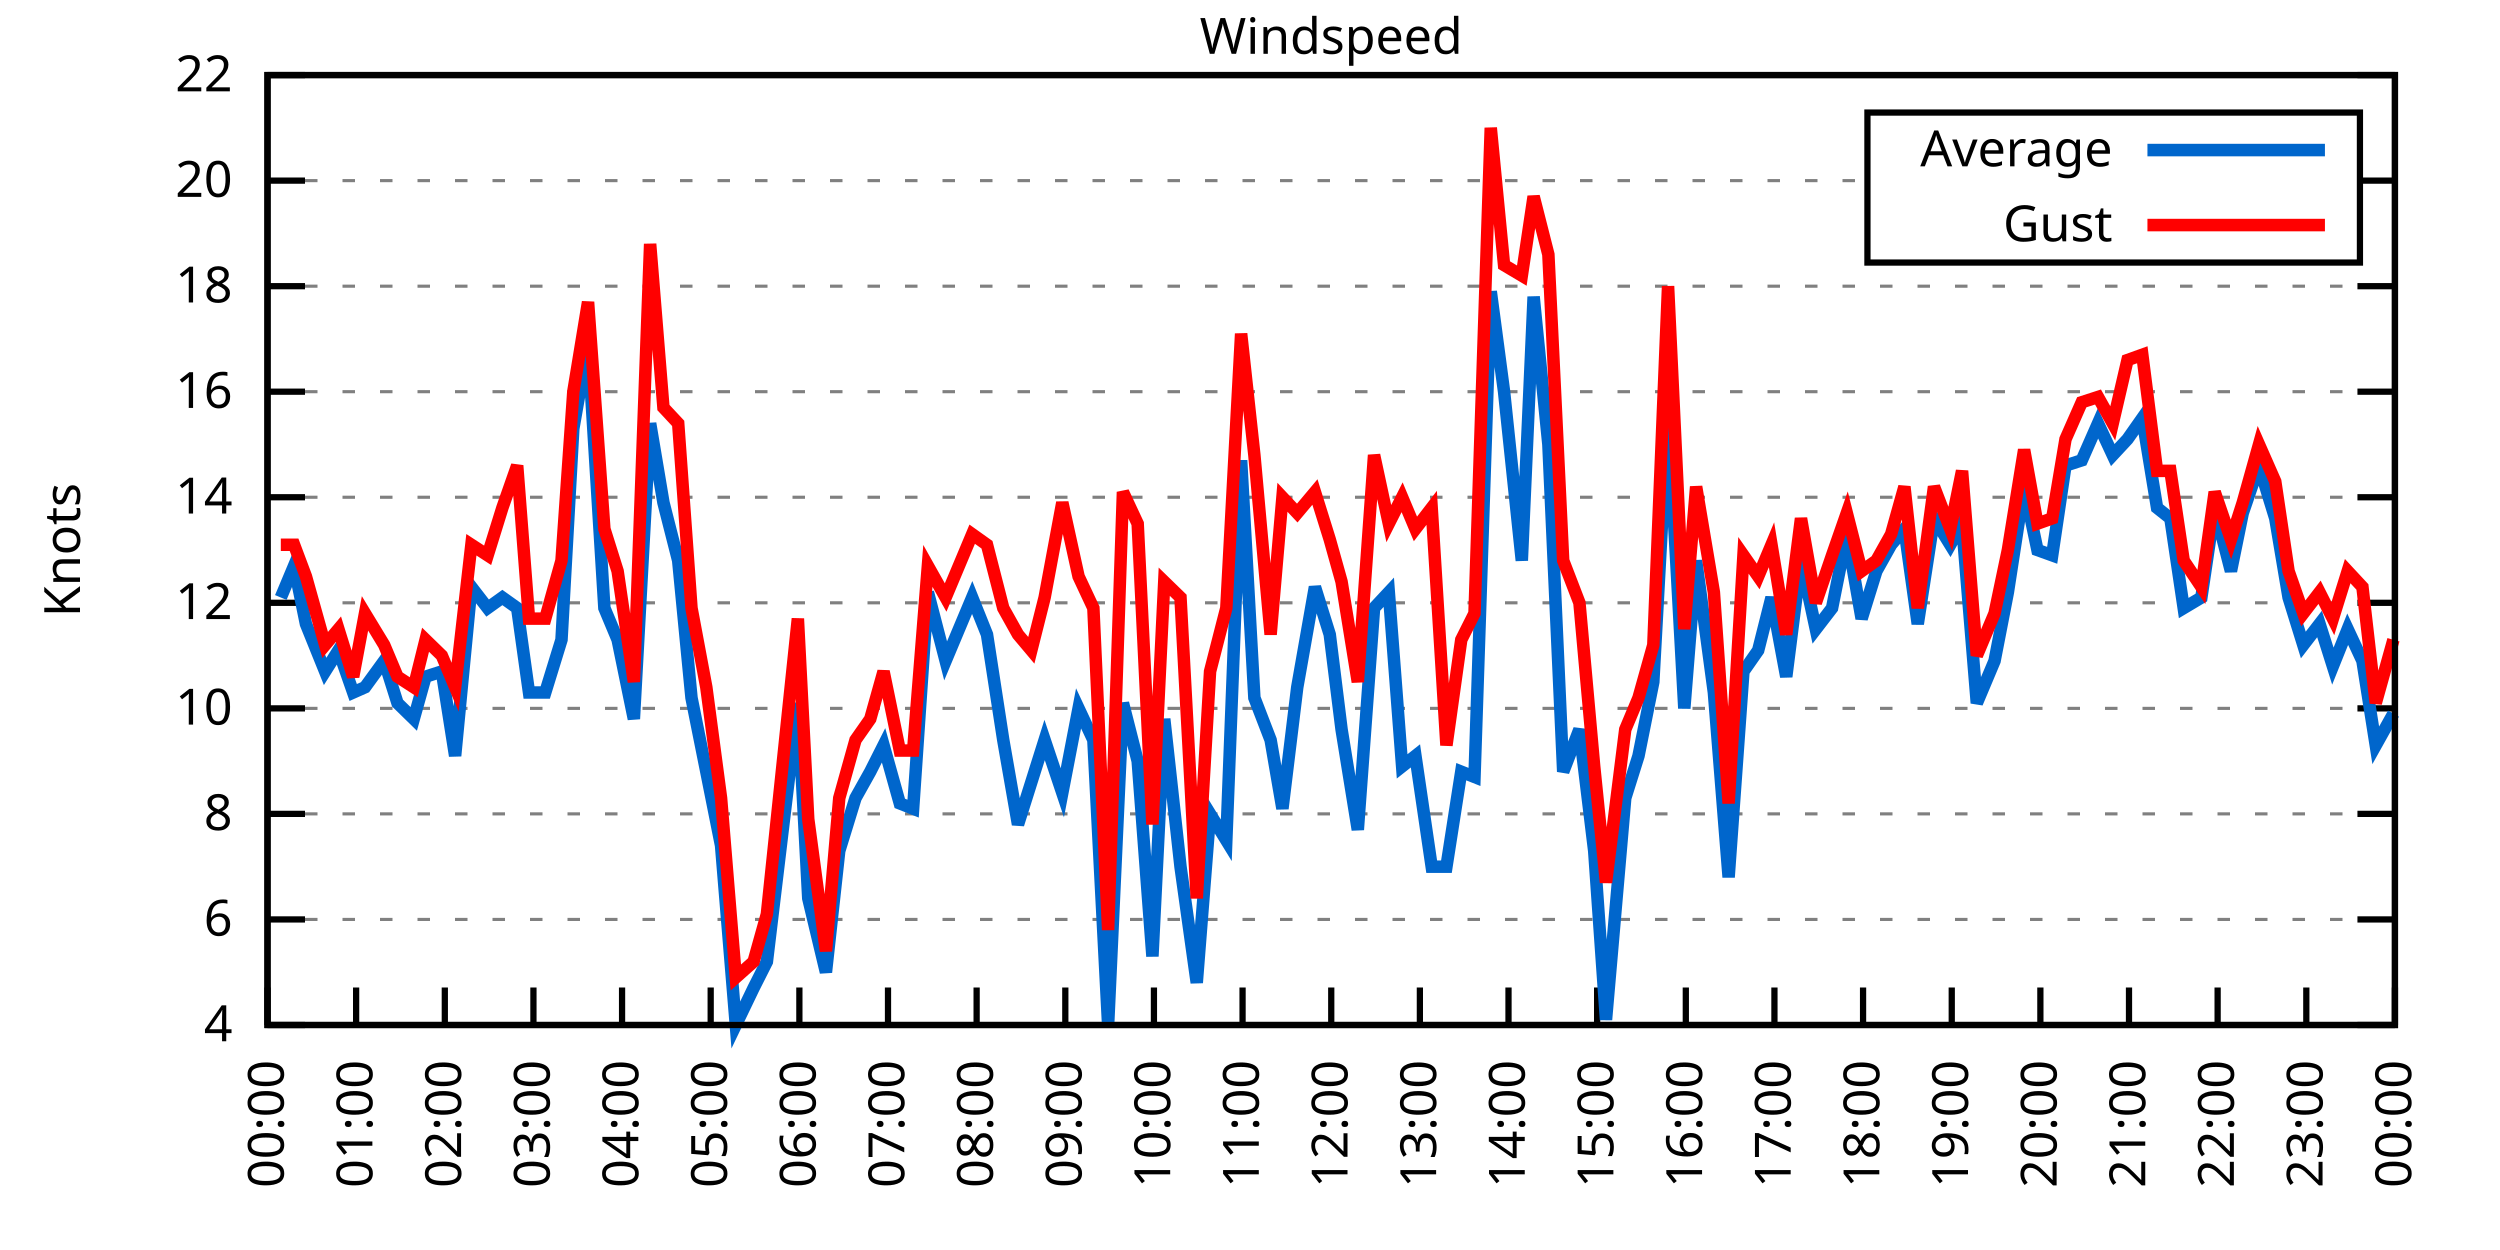
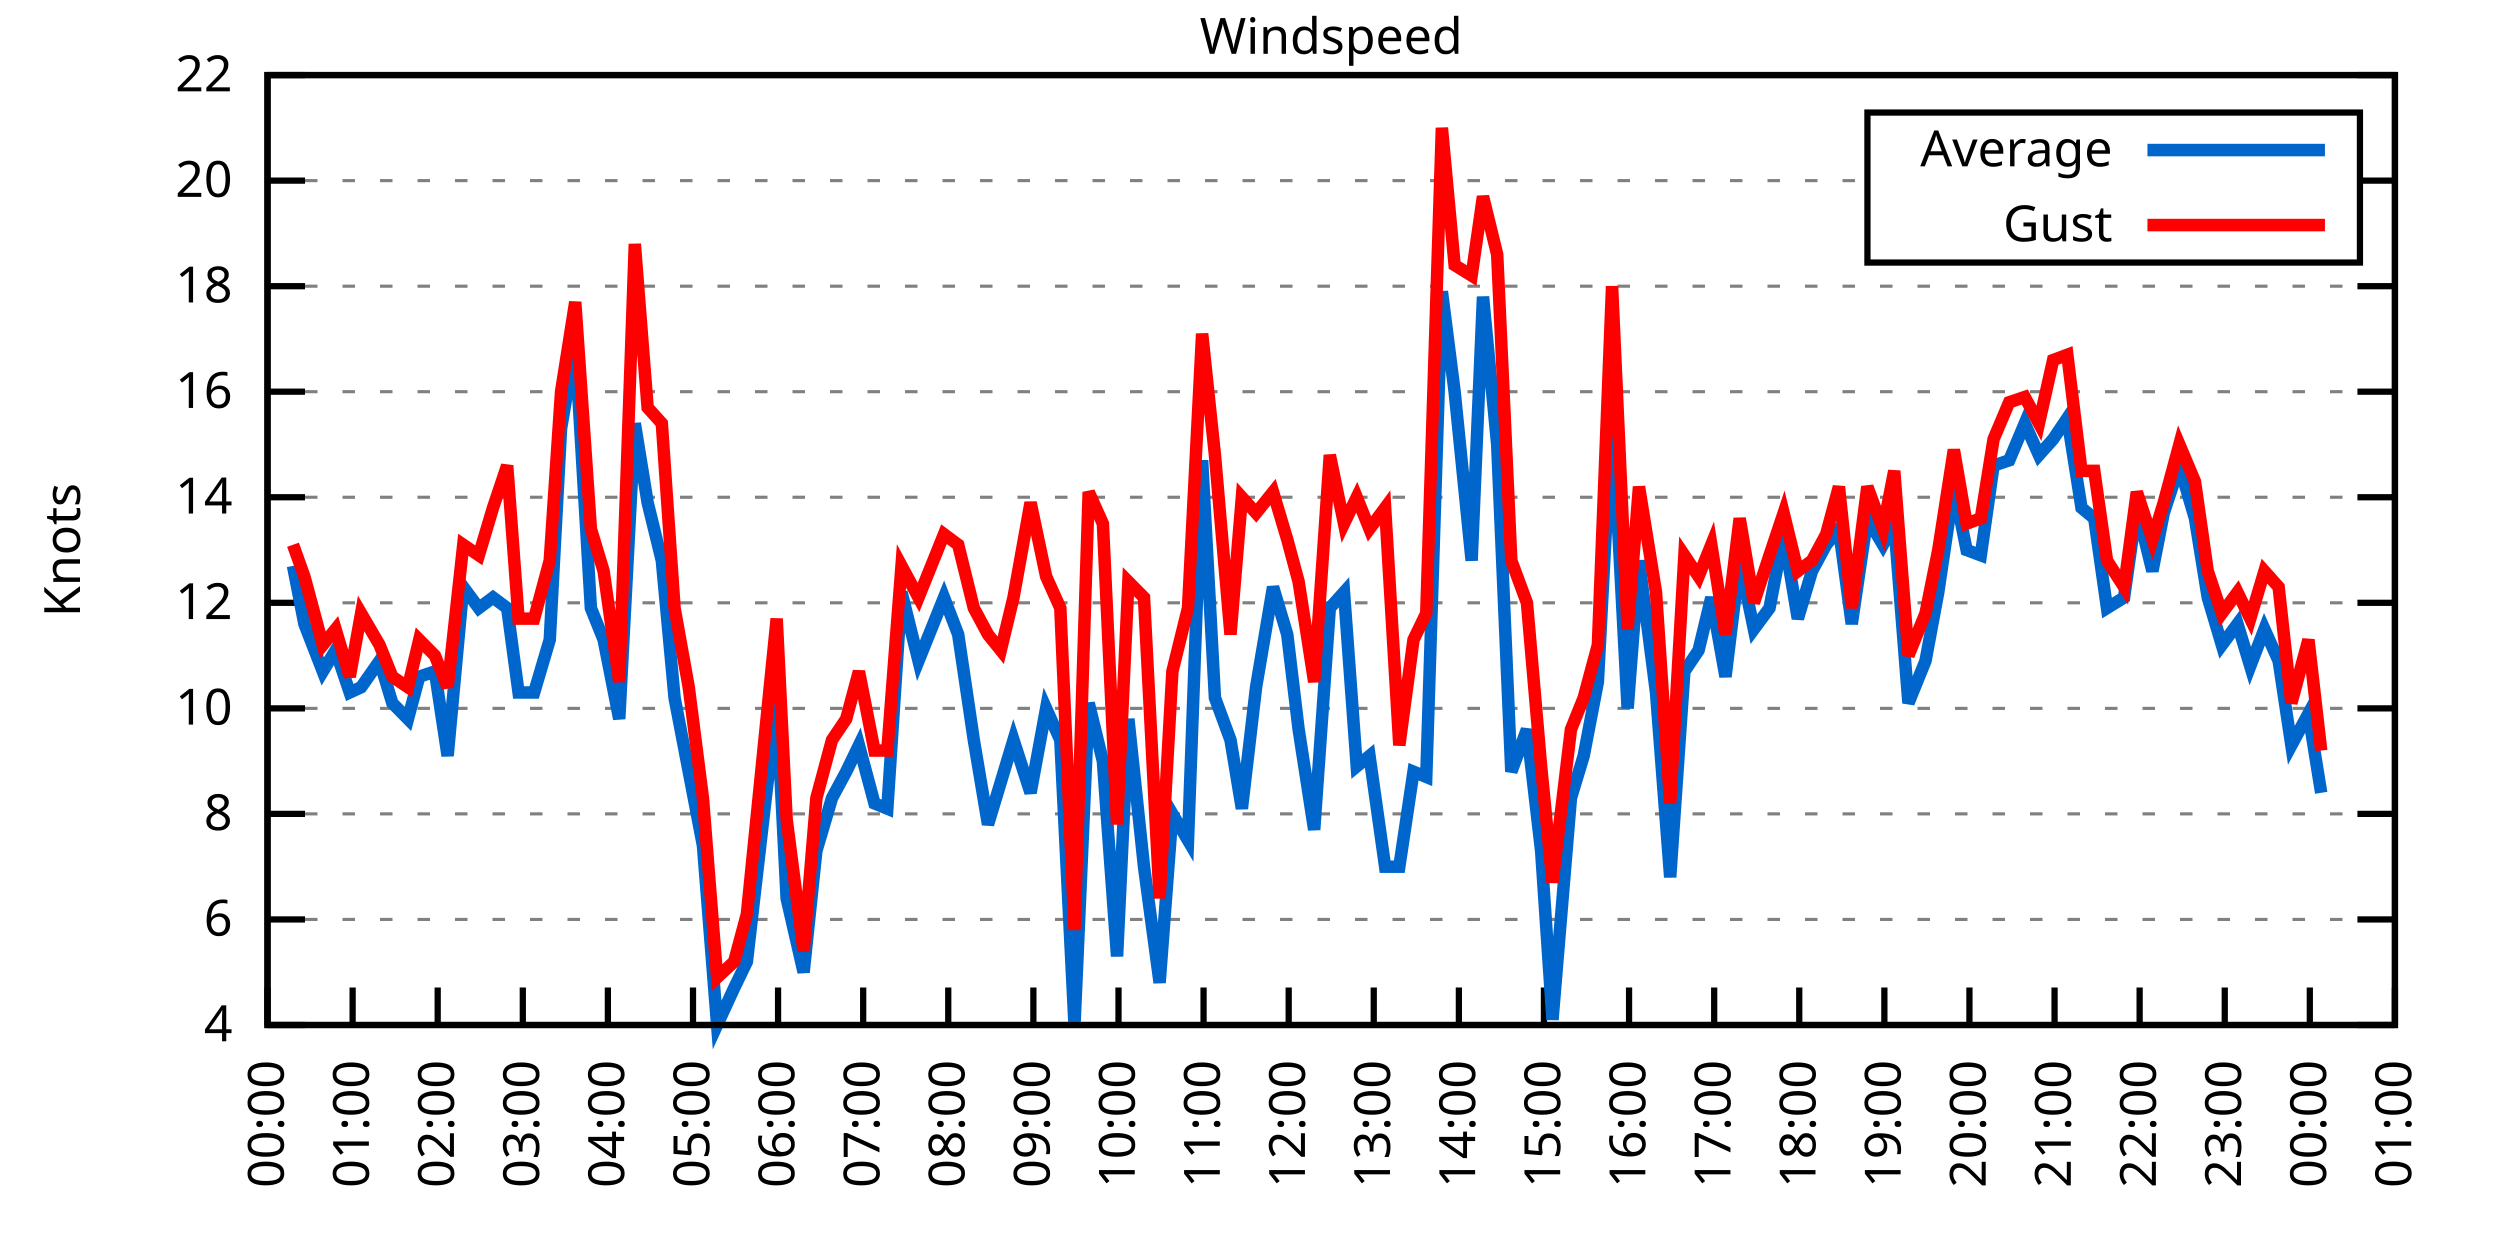
<svg xmlns="http://www.w3.org/2000/svg" xmlns:xlink="http://www.w3.org/1999/xlink" width="400" height="200" viewBox="0 0 400 200">
  <g id="gnuplot_canvas">
    <rect x="0" y="0" width="400" height="200" fill="none" />
    <defs>
      <circle id="gpDot" r="0.5" stroke-width="0.5" stroke="currentColor" />
      <path id="gpPt0" stroke-width="0.333" stroke="currentColor" d="M-1,0 h2 M0,-1 v2" />
      <path id="gpPt1" stroke-width="0.333" stroke="currentColor" d="M-1,-1 L1,1 M1,-1 L-1,1" />
      <path id="gpPt2" stroke-width="0.333" stroke="currentColor" d="M-1,0 L1,0 M0,-1 L0,1 M-1,-1 L1,1 M-1,1 L1,-1" />
      <rect id="gpPt3" stroke-width="0.333" stroke="currentColor" x="-1" y="-1" width="2" height="2" />
      <rect id="gpPt4" stroke-width="0.333" stroke="currentColor" fill="currentColor" x="-1" y="-1" width="2" height="2" />
      <circle id="gpPt5" stroke-width="0.333" stroke="currentColor" cx="0" cy="0" r="1" />
      <use xlink:href="#gpPt5" id="gpPt6" fill="currentColor" stroke="none" />
      <path id="gpPt7" stroke-width="0.333" stroke="currentColor" d="M0,-1.33 L-1.33,0.67 L1.33,0.67 z" />
      <use xlink:href="#gpPt7" id="gpPt8" fill="currentColor" stroke="none" />
      <use xlink:href="#gpPt7" id="gpPt9" stroke="currentColor" transform="rotate(180)" />
      <use xlink:href="#gpPt9" id="gpPt10" fill="currentColor" stroke="none" />
      <use xlink:href="#gpPt3" id="gpPt11" stroke="currentColor" transform="rotate(45)" />
      <use xlink:href="#gpPt11" id="gpPt12" fill="currentColor" stroke="none" />
      <path id="gpPt13" stroke-width="0.333" stroke="currentColor" d="M0,1.330 L1.265,0.411 L0.782,-1.067 L-0.782,-1.076 L-1.265,0.411 z" />
      <use xlink:href="#gpPt13" id="gpPt14" fill="currentColor" stroke="none" />
      <filter id="textbox" filterUnits="objectBoundingBox" x="0" y="0" height="1" width="1">
        <feFlood flood-color="white" flood-opacity="1" result="bgnd" />
        <feComposite in="SourceGraphic" in2="bgnd" operator="atop" />
      </filter>
      <filter id="greybox" filterUnits="objectBoundingBox" x="0" y="0" height="1" width="1">
        <feFlood flood-color="lightgrey" flood-opacity="1" result="grey" />
        <feComposite in="SourceGraphic" in2="grey" operator="atop" />
      </filter>
    </defs>
    <g fill="none" color="white" stroke="currentColor" stroke-width="1.00" stroke-linecap="butt" stroke-linejoin="miter">
</g>
    <g fill="none" color="black" stroke="currentColor" stroke-width="1.00" stroke-linecap="butt" stroke-linejoin="miter">
      <g stroke="none" shape-rendering="crispEdges">
        <polygon fill="rgb(255, 255, 255)" points="42.80,164.00 383.18,164.00 383.18,12.02 42.80,12.02 " />
      </g>
    </g>
    <g fill="none" color="black" stroke="currentColor" stroke-width="1.00" stroke-linecap="butt" stroke-linejoin="miter">
</g>
    <g fill="none" color="black" stroke="black" stroke-width="0.50" stroke-linecap="butt" stroke-linejoin="miter">
</g>
    <g fill="none" color="gray" stroke="currentColor" stroke-width="0.50" stroke-linecap="butt" stroke-linejoin="miter">
      <path stroke="gray" stroke-dasharray="2,4" class="gridline" d="M42.80,164.00 L383.19,164.00  " />
    </g>
    <g fill="none" color="gray" stroke="gray" stroke-width="1.00" stroke-linecap="butt" stroke-linejoin="miter">
</g>
    <g fill="none" color="black" stroke="currentColor" stroke-width="1.00" stroke-linecap="butt" stroke-linejoin="miter">
      <path stroke="black" d="M42.80,164.00 L48.80,164.00 M383.19,164.00 L377.19,164.00  " />
      <g transform="translate(37.20,166.60)" stroke="none" fill="black" font-family="Sans" font-size="8.00" text-anchor="end">
        <text>
          <tspan font-family="Sans"> 4</tspan>
        </text>
      </g>
    </g>
    <g fill="none" color="black" stroke="currentColor" stroke-width="1.00" stroke-linecap="butt" stroke-linejoin="miter">
</g>
    <g fill="none" color="black" stroke="black" stroke-width="0.50" stroke-linecap="butt" stroke-linejoin="miter">
</g>
    <g fill="none" color="gray" stroke="currentColor" stroke-width="0.50" stroke-linecap="butt" stroke-linejoin="miter">
      <path stroke="gray" stroke-dasharray="2,4" class="gridline" d="M42.80,147.11 L383.19,147.11  " />
    </g>
    <g fill="none" color="gray" stroke="gray" stroke-width="1.00" stroke-linecap="butt" stroke-linejoin="miter">
</g>
    <g fill="none" color="black" stroke="currentColor" stroke-width="1.00" stroke-linecap="butt" stroke-linejoin="miter">
      <path stroke="black" d="M42.80,147.11 L48.80,147.11 M383.19,147.11 L377.19,147.11  " />
      <g transform="translate(37.20,149.71)" stroke="none" fill="black" font-family="Sans" font-size="8.00" text-anchor="end">
        <text>
          <tspan font-family="Sans"> 6</tspan>
        </text>
      </g>
    </g>
    <g fill="none" color="black" stroke="currentColor" stroke-width="1.00" stroke-linecap="butt" stroke-linejoin="miter">
</g>
    <g fill="none" color="black" stroke="black" stroke-width="0.50" stroke-linecap="butt" stroke-linejoin="miter">
</g>
    <g fill="none" color="gray" stroke="currentColor" stroke-width="0.50" stroke-linecap="butt" stroke-linejoin="miter">
      <path stroke="gray" stroke-dasharray="2,4" class="gridline" d="M42.80,130.22 L383.19,130.22  " />
    </g>
    <g fill="none" color="gray" stroke="gray" stroke-width="1.00" stroke-linecap="butt" stroke-linejoin="miter">
</g>
    <g fill="none" color="black" stroke="currentColor" stroke-width="1.00" stroke-linecap="butt" stroke-linejoin="miter">
      <path stroke="black" d="M42.80,130.22 L48.80,130.22 M383.19,130.22 L377.19,130.22  " />
      <g transform="translate(37.20,132.82)" stroke="none" fill="black" font-family="Sans" font-size="8.00" text-anchor="end">
        <text>
          <tspan font-family="Sans"> 8</tspan>
        </text>
      </g>
    </g>
    <g fill="none" color="black" stroke="currentColor" stroke-width="1.00" stroke-linecap="butt" stroke-linejoin="miter">
</g>
    <g fill="none" color="black" stroke="black" stroke-width="0.50" stroke-linecap="butt" stroke-linejoin="miter">
</g>
    <g fill="none" color="gray" stroke="currentColor" stroke-width="0.50" stroke-linecap="butt" stroke-linejoin="miter">
      <path stroke="gray" stroke-dasharray="2,4" class="gridline" d="M42.80,113.34 L383.19,113.34  " />
    </g>
    <g fill="none" color="gray" stroke="gray" stroke-width="1.00" stroke-linecap="butt" stroke-linejoin="miter">
</g>
    <g fill="none" color="black" stroke="currentColor" stroke-width="1.00" stroke-linecap="butt" stroke-linejoin="miter">
      <path stroke="black" d="M42.80,113.34 L48.80,113.34 M383.19,113.34 L377.19,113.34  " />
      <g transform="translate(37.20,115.94)" stroke="none" fill="black" font-family="Sans" font-size="8.00" text-anchor="end">
        <text>
          <tspan font-family="Sans"> 10</tspan>
        </text>
      </g>
    </g>
    <g fill="none" color="black" stroke="currentColor" stroke-width="1.00" stroke-linecap="butt" stroke-linejoin="miter">
</g>
    <g fill="none" color="black" stroke="black" stroke-width="0.50" stroke-linecap="butt" stroke-linejoin="miter">
</g>
    <g fill="none" color="gray" stroke="currentColor" stroke-width="0.50" stroke-linecap="butt" stroke-linejoin="miter">
      <path stroke="gray" stroke-dasharray="2,4" class="gridline" d="M42.80,96.45 L383.19,96.45  " />
    </g>
    <g fill="none" color="gray" stroke="gray" stroke-width="1.00" stroke-linecap="butt" stroke-linejoin="miter">
</g>
    <g fill="none" color="black" stroke="currentColor" stroke-width="1.00" stroke-linecap="butt" stroke-linejoin="miter">
      <path stroke="black" d="M42.80,96.45 L48.80,96.45 M383.19,96.45 L377.19,96.45  " />
      <g transform="translate(37.20,99.05)" stroke="none" fill="black" font-family="Sans" font-size="8.00" text-anchor="end">
        <text>
          <tspan font-family="Sans"> 12</tspan>
        </text>
      </g>
    </g>
    <g fill="none" color="black" stroke="currentColor" stroke-width="1.00" stroke-linecap="butt" stroke-linejoin="miter">
</g>
    <g fill="none" color="black" stroke="black" stroke-width="0.50" stroke-linecap="butt" stroke-linejoin="miter">
</g>
    <g fill="none" color="gray" stroke="currentColor" stroke-width="0.50" stroke-linecap="butt" stroke-linejoin="miter">
      <path stroke="gray" stroke-dasharray="2,4" class="gridline" d="M42.80,79.56 L383.19,79.56  " />
    </g>
    <g fill="none" color="gray" stroke="gray" stroke-width="1.00" stroke-linecap="butt" stroke-linejoin="miter">
</g>
    <g fill="none" color="black" stroke="currentColor" stroke-width="1.00" stroke-linecap="butt" stroke-linejoin="miter">
      <path stroke="black" d="M42.80,79.56 L48.80,79.56 M383.19,79.56 L377.19,79.56  " />
      <g transform="translate(37.20,82.16)" stroke="none" fill="black" font-family="Sans" font-size="8.00" text-anchor="end">
        <text>
          <tspan font-family="Sans"> 14</tspan>
        </text>
      </g>
    </g>
    <g fill="none" color="black" stroke="currentColor" stroke-width="1.00" stroke-linecap="butt" stroke-linejoin="miter">
</g>
    <g fill="none" color="black" stroke="black" stroke-width="0.50" stroke-linecap="butt" stroke-linejoin="miter">
</g>
    <g fill="none" color="gray" stroke="currentColor" stroke-width="0.50" stroke-linecap="butt" stroke-linejoin="miter">
      <path stroke="gray" stroke-dasharray="2,4" class="gridline" d="M42.80,62.67 L383.19,62.67  " />
    </g>
    <g fill="none" color="gray" stroke="gray" stroke-width="1.00" stroke-linecap="butt" stroke-linejoin="miter">
</g>
    <g fill="none" color="black" stroke="currentColor" stroke-width="1.00" stroke-linecap="butt" stroke-linejoin="miter">
      <path stroke="black" d="M42.80,62.67 L48.80,62.67 M383.19,62.67 L377.19,62.67  " />
      <g transform="translate(37.20,65.27)" stroke="none" fill="black" font-family="Sans" font-size="8.00" text-anchor="end">
        <text>
          <tspan font-family="Sans"> 16</tspan>
        </text>
      </g>
    </g>
    <g fill="none" color="black" stroke="currentColor" stroke-width="1.00" stroke-linecap="butt" stroke-linejoin="miter">
</g>
    <g fill="none" color="black" stroke="black" stroke-width="0.50" stroke-linecap="butt" stroke-linejoin="miter">
</g>
    <g fill="none" color="gray" stroke="currentColor" stroke-width="0.50" stroke-linecap="butt" stroke-linejoin="miter">
      <path stroke="gray" stroke-dasharray="2,4" class="gridline" d="M42.80,45.79 L383.19,45.79  " />
    </g>
    <g fill="none" color="gray" stroke="gray" stroke-width="1.00" stroke-linecap="butt" stroke-linejoin="miter">
</g>
    <g fill="none" color="black" stroke="currentColor" stroke-width="1.00" stroke-linecap="butt" stroke-linejoin="miter">
      <path stroke="black" d="M42.80,45.79 L48.80,45.79 M383.19,45.79 L377.19,45.79  " />
      <g transform="translate(37.20,48.39)" stroke="none" fill="black" font-family="Sans" font-size="8.00" text-anchor="end">
        <text>
          <tspan font-family="Sans"> 18</tspan>
        </text>
      </g>
    </g>
    <g fill="none" color="black" stroke="currentColor" stroke-width="1.00" stroke-linecap="butt" stroke-linejoin="miter">
</g>
    <g fill="none" color="black" stroke="black" stroke-width="0.50" stroke-linecap="butt" stroke-linejoin="miter">
</g>
    <g fill="none" color="gray" stroke="currentColor" stroke-width="0.50" stroke-linecap="butt" stroke-linejoin="miter">
      <path stroke="gray" stroke-dasharray="2,4" class="gridline" d="M42.80,28.90 L298.79,28.90 M377.59,28.90 L383.19,28.90  " />
    </g>
    <g fill="none" color="gray" stroke="gray" stroke-width="1.00" stroke-linecap="butt" stroke-linejoin="miter">
</g>
    <g fill="none" color="black" stroke="currentColor" stroke-width="1.00" stroke-linecap="butt" stroke-linejoin="miter">
      <path stroke="black" d="M42.80,28.90 L48.80,28.90 M383.19,28.90 L377.19,28.90  " />
      <g transform="translate(37.20,31.50)" stroke="none" fill="black" font-family="Sans" font-size="8.00" text-anchor="end">
        <text>
          <tspan font-family="Sans"> 20</tspan>
        </text>
      </g>
    </g>
    <g fill="none" color="black" stroke="currentColor" stroke-width="1.00" stroke-linecap="butt" stroke-linejoin="miter">
</g>
    <g fill="none" color="black" stroke="black" stroke-width="0.50" stroke-linecap="butt" stroke-linejoin="miter">
</g>
    <g fill="none" color="gray" stroke="currentColor" stroke-width="0.50" stroke-linecap="butt" stroke-linejoin="miter">
      <path stroke="gray" stroke-dasharray="2,4" class="gridline" d="M42.80,12.01 L383.19,12.01  " />
    </g>
    <g fill="none" color="gray" stroke="gray" stroke-width="1.00" stroke-linecap="butt" stroke-linejoin="miter">
</g>
    <g fill="none" color="black" stroke="currentColor" stroke-width="1.00" stroke-linecap="butt" stroke-linejoin="miter">
      <path stroke="black" d="M42.80,12.01 L48.80,12.01 M383.19,12.01 L377.19,12.01  " />
      <g transform="translate(37.20,14.61)" stroke="none" fill="black" font-family="Sans" font-size="8.00" text-anchor="end">
        <text>
          <tspan font-family="Sans"> 22</tspan>
        </text>
      </g>
    </g>
    <g fill="none" color="black" stroke="currentColor" stroke-width="1.00" stroke-linecap="butt" stroke-linejoin="miter">
      <path stroke="black" d="M42.80,164.00 L42.80,158.00  " />
      <g transform="translate(45.40,169.60) rotate(270.00)" stroke="none" fill="black" font-family="Sans" font-size="8.00" text-anchor="end">
        <text>
          <tspan font-family="Sans">00:00</tspan>
        </text>
      </g>
    </g>
    <g fill="none" color="black" stroke="currentColor" stroke-width="1.00" stroke-linecap="butt" stroke-linejoin="miter">
-       <path stroke="black" d="M56.98,164.00 L56.98,158.00  " />
-       <g transform="translate(59.58,169.60) rotate(270.00)" stroke="none" fill="black" font-family="Sans" font-size="8.00" text-anchor="end">
+       <path stroke="black" d="M56.42,164.00 L56.42,158.00  " />
+       <g transform="translate(59.02,169.60) rotate(270.00)" stroke="none" fill="black" font-family="Sans" font-size="8.00" text-anchor="end">
        <text>
          <tspan font-family="Sans">01:00</tspan>
        </text>
      </g>
    </g>
    <g fill="none" color="black" stroke="currentColor" stroke-width="1.00" stroke-linecap="butt" stroke-linejoin="miter">
-       <path stroke="black" d="M71.17,164.00 L71.17,158.00  " />
-       <g transform="translate(73.77,169.60) rotate(270.00)" stroke="none" fill="black" font-family="Sans" font-size="8.00" text-anchor="end">
+       <path stroke="black" d="M70.03,164.00 L70.03,158.00  " />
+       <g transform="translate(72.63,169.60) rotate(270.00)" stroke="none" fill="black" font-family="Sans" font-size="8.00" text-anchor="end">
        <text>
          <tspan font-family="Sans">02:00</tspan>
        </text>
      </g>
    </g>
    <g fill="none" color="black" stroke="currentColor" stroke-width="1.00" stroke-linecap="butt" stroke-linejoin="miter">
-       <path stroke="black" d="M85.35,164.00 L85.35,158.00  " />
-       <g transform="translate(87.95,169.60) rotate(270.00)" stroke="none" fill="black" font-family="Sans" font-size="8.00" text-anchor="end">
+       <path stroke="black" d="M83.65,164.00 L83.65,158.00  " />
+       <g transform="translate(86.25,169.60) rotate(270.00)" stroke="none" fill="black" font-family="Sans" font-size="8.00" text-anchor="end">
        <text>
          <tspan font-family="Sans">03:00</tspan>
        </text>
      </g>
    </g>
    <g fill="none" color="black" stroke="currentColor" stroke-width="1.00" stroke-linecap="butt" stroke-linejoin="miter">
-       <path stroke="black" d="M99.53,164.00 L99.53,158.00  " />
-       <g transform="translate(102.13,169.60) rotate(270.00)" stroke="none" fill="black" font-family="Sans" font-size="8.00" text-anchor="end">
+       <path stroke="black" d="M97.26,164.00 L97.26,158.00  " />
+       <g transform="translate(99.86,169.60) rotate(270.00)" stroke="none" fill="black" font-family="Sans" font-size="8.00" text-anchor="end">
        <text>
          <tspan font-family="Sans">04:00</tspan>
        </text>
      </g>
    </g>
    <g fill="none" color="black" stroke="currentColor" stroke-width="1.00" stroke-linecap="butt" stroke-linejoin="miter">
-       <path stroke="black" d="M113.71,164.00 L113.71,158.00  " />
-       <g transform="translate(116.31,169.60) rotate(270.00)" stroke="none" fill="black" font-family="Sans" font-size="8.00" text-anchor="end">
+       <path stroke="black" d="M110.88,164.00 L110.88,158.00  " />
+       <g transform="translate(113.48,169.60) rotate(270.00)" stroke="none" fill="black" font-family="Sans" font-size="8.00" text-anchor="end">
        <text>
          <tspan font-family="Sans">05:00</tspan>
        </text>
      </g>
    </g>
    <g fill="none" color="black" stroke="currentColor" stroke-width="1.00" stroke-linecap="butt" stroke-linejoin="miter">
-       <path stroke="black" d="M127.90,164.00 L127.90,158.00  " />
-       <g transform="translate(130.50,169.60) rotate(270.00)" stroke="none" fill="black" font-family="Sans" font-size="8.00" text-anchor="end">
+       <path stroke="black" d="M124.49,164.00 L124.49,158.00  " />
+       <g transform="translate(127.09,169.60) rotate(270.00)" stroke="none" fill="black" font-family="Sans" font-size="8.00" text-anchor="end">
        <text>
          <tspan font-family="Sans">06:00</tspan>
        </text>
      </g>
    </g>
    <g fill="none" color="black" stroke="currentColor" stroke-width="1.00" stroke-linecap="butt" stroke-linejoin="miter">
-       <path stroke="black" d="M142.08,164.00 L142.08,158.00  " />
-       <g transform="translate(144.68,169.60) rotate(270.00)" stroke="none" fill="black" font-family="Sans" font-size="8.00" text-anchor="end">
+       <path stroke="black" d="M138.11,164.00 L138.11,158.00  " />
+       <g transform="translate(140.71,169.60) rotate(270.00)" stroke="none" fill="black" font-family="Sans" font-size="8.00" text-anchor="end">
        <text>
          <tspan font-family="Sans">07:00</tspan>
        </text>
      </g>
    </g>
    <g fill="none" color="black" stroke="currentColor" stroke-width="1.00" stroke-linecap="butt" stroke-linejoin="miter">
-       <path stroke="black" d="M156.26,164.00 L156.26,158.00  " />
-       <g transform="translate(158.86,169.60) rotate(270.00)" stroke="none" fill="black" font-family="Sans" font-size="8.00" text-anchor="end">
+       <path stroke="black" d="M151.72,164.00 L151.72,158.00  " />
+       <g transform="translate(154.32,169.60) rotate(270.00)" stroke="none" fill="black" font-family="Sans" font-size="8.00" text-anchor="end">
        <text>
          <tspan font-family="Sans">08:00</tspan>
        </text>
      </g>
    </g>
    <g fill="none" color="black" stroke="currentColor" stroke-width="1.00" stroke-linecap="butt" stroke-linejoin="miter">
-       <path stroke="black" d="M170.45,164.00 L170.45,158.00  " />
-       <g transform="translate(173.05,169.60) rotate(270.00)" stroke="none" fill="black" font-family="Sans" font-size="8.00" text-anchor="end">
+       <path stroke="black" d="M165.34,164.00 L165.34,158.00  " />
+       <g transform="translate(167.94,169.60) rotate(270.00)" stroke="none" fill="black" font-family="Sans" font-size="8.00" text-anchor="end">
        <text>
          <tspan font-family="Sans">09:00</tspan>
        </text>
      </g>
    </g>
    <g fill="none" color="black" stroke="currentColor" stroke-width="1.00" stroke-linecap="butt" stroke-linejoin="miter">
-       <path stroke="black" d="M184.63,164.00 L184.63,158.00  " />
-       <g transform="translate(187.23,169.60) rotate(270.00)" stroke="none" fill="black" font-family="Sans" font-size="8.00" text-anchor="end">
+       <path stroke="black" d="M178.96,164.00 L178.96,158.00  " />
+       <g transform="translate(181.56,169.60) rotate(270.00)" stroke="none" fill="black" font-family="Sans" font-size="8.00" text-anchor="end">
        <text>
          <tspan font-family="Sans">10:00</tspan>
        </text>
      </g>
    </g>
    <g fill="none" color="black" stroke="currentColor" stroke-width="1.00" stroke-linecap="butt" stroke-linejoin="miter">
-       <path stroke="black" d="M198.81,164.00 L198.81,158.00  " />
-       <g transform="translate(201.41,169.60) rotate(270.00)" stroke="none" fill="black" font-family="Sans" font-size="8.00" text-anchor="end">
+       <path stroke="black" d="M192.57,164.00 L192.57,158.00  " />
+       <g transform="translate(195.17,169.60) rotate(270.00)" stroke="none" fill="black" font-family="Sans" font-size="8.00" text-anchor="end">
        <text>
          <tspan font-family="Sans">11:00</tspan>
        </text>
      </g>
    </g>
    <g fill="none" color="black" stroke="currentColor" stroke-width="1.00" stroke-linecap="butt" stroke-linejoin="miter">
-       <path stroke="black" d="M213.00,164.00 L213.00,158.00  " />
-       <g transform="translate(215.60,169.60) rotate(270.00)" stroke="none" fill="black" font-family="Sans" font-size="8.00" text-anchor="end">
+       <path stroke="black" d="M206.19,164.00 L206.19,158.00  " />
+       <g transform="translate(208.79,169.60) rotate(270.00)" stroke="none" fill="black" font-family="Sans" font-size="8.00" text-anchor="end">
        <text>
          <tspan font-family="Sans">12:00</tspan>
        </text>
      </g>
    </g>
    <g fill="none" color="black" stroke="currentColor" stroke-width="1.00" stroke-linecap="butt" stroke-linejoin="miter">
-       <path stroke="black" d="M227.18,164.00 L227.18,158.00  " />
-       <g transform="translate(229.78,169.60) rotate(270.00)" stroke="none" fill="black" font-family="Sans" font-size="8.00" text-anchor="end">
+       <path stroke="black" d="M219.80,164.00 L219.80,158.00  " />
+       <g transform="translate(222.40,169.60) rotate(270.00)" stroke="none" fill="black" font-family="Sans" font-size="8.00" text-anchor="end">
        <text>
          <tspan font-family="Sans">13:00</tspan>
        </text>
      </g>
    </g>
    <g fill="none" color="black" stroke="currentColor" stroke-width="1.00" stroke-linecap="butt" stroke-linejoin="miter">
-       <path stroke="black" d="M241.36,164.00 L241.36,158.00  " />
-       <g transform="translate(243.96,169.60) rotate(270.00)" stroke="none" fill="black" font-family="Sans" font-size="8.00" text-anchor="end">
+       <path stroke="black" d="M233.42,164.00 L233.42,158.00  " />
+       <g transform="translate(236.02,169.60) rotate(270.00)" stroke="none" fill="black" font-family="Sans" font-size="8.00" text-anchor="end">
        <text>
          <tspan font-family="Sans">14:00</tspan>
        </text>
      </g>
    </g>
    <g fill="none" color="black" stroke="currentColor" stroke-width="1.00" stroke-linecap="butt" stroke-linejoin="miter">
-       <path stroke="black" d="M255.54,164.00 L255.54,158.00  " />
-       <g transform="translate(258.14,169.60) rotate(270.00)" stroke="none" fill="black" font-family="Sans" font-size="8.00" text-anchor="end">
+       <path stroke="black" d="M247.03,164.00 L247.03,158.00  " />
+       <g transform="translate(249.63,169.60) rotate(270.00)" stroke="none" fill="black" font-family="Sans" font-size="8.00" text-anchor="end">
        <text>
          <tspan font-family="Sans">15:00</tspan>
        </text>
      </g>
    </g>
    <g fill="none" color="black" stroke="currentColor" stroke-width="1.00" stroke-linecap="butt" stroke-linejoin="miter">
-       <path stroke="black" d="M269.73,164.00 L269.73,158.00  " />
-       <g transform="translate(272.33,169.60) rotate(270.00)" stroke="none" fill="black" font-family="Sans" font-size="8.00" text-anchor="end">
+       <path stroke="black" d="M260.65,164.00 L260.65,158.00  " />
+       <g transform="translate(263.25,169.60) rotate(270.00)" stroke="none" fill="black" font-family="Sans" font-size="8.00" text-anchor="end">
        <text>
          <tspan font-family="Sans">16:00</tspan>
        </text>
      </g>
    </g>
    <g fill="none" color="black" stroke="currentColor" stroke-width="1.00" stroke-linecap="butt" stroke-linejoin="miter">
-       <path stroke="black" d="M283.91,164.00 L283.91,158.00  " />
-       <g transform="translate(286.51,169.60) rotate(270.00)" stroke="none" fill="black" font-family="Sans" font-size="8.00" text-anchor="end">
+       <path stroke="black" d="M274.27,164.00 L274.27,158.00  " />
+       <g transform="translate(276.87,169.60) rotate(270.00)" stroke="none" fill="black" font-family="Sans" font-size="8.00" text-anchor="end">
        <text>
          <tspan font-family="Sans">17:00</tspan>
        </text>
      </g>
    </g>
    <g fill="none" color="black" stroke="currentColor" stroke-width="1.00" stroke-linecap="butt" stroke-linejoin="miter">
-       <path stroke="black" d="M298.09,164.00 L298.09,158.00  " />
-       <g transform="translate(300.69,169.60) rotate(270.00)" stroke="none" fill="black" font-family="Sans" font-size="8.00" text-anchor="end">
+       <path stroke="black" d="M287.88,164.00 L287.88,158.00  " />
+       <g transform="translate(290.48,169.60) rotate(270.00)" stroke="none" fill="black" font-family="Sans" font-size="8.00" text-anchor="end">
        <text>
          <tspan font-family="Sans">18:00</tspan>
        </text>
      </g>
    </g>
    <g fill="none" color="black" stroke="currentColor" stroke-width="1.00" stroke-linecap="butt" stroke-linejoin="miter">
-       <path stroke="black" d="M312.28,164.00 L312.28,158.00  " />
-       <g transform="translate(314.88,169.60) rotate(270.00)" stroke="none" fill="black" font-family="Sans" font-size="8.00" text-anchor="end">
+       <path stroke="black" d="M301.50,164.00 L301.50,158.00  " />
+       <g transform="translate(304.10,169.60) rotate(270.00)" stroke="none" fill="black" font-family="Sans" font-size="8.00" text-anchor="end">
        <text>
          <tspan font-family="Sans">19:00</tspan>
        </text>
      </g>
    </g>
    <g fill="none" color="black" stroke="currentColor" stroke-width="1.00" stroke-linecap="butt" stroke-linejoin="miter">
-       <path stroke="black" d="M326.46,164.00 L326.46,158.00  " />
-       <g transform="translate(329.06,169.60) rotate(270.00)" stroke="none" fill="black" font-family="Sans" font-size="8.00" text-anchor="end">
+       <path stroke="black" d="M315.11,164.00 L315.11,158.00  " />
+       <g transform="translate(317.71,169.60) rotate(270.00)" stroke="none" fill="black" font-family="Sans" font-size="8.00" text-anchor="end">
        <text>
          <tspan font-family="Sans">20:00</tspan>
        </text>
      </g>
    </g>
    <g fill="none" color="black" stroke="currentColor" stroke-width="1.00" stroke-linecap="butt" stroke-linejoin="miter">
-       <path stroke="black" d="M340.64,164.00 L340.64,158.00  " />
-       <g transform="translate(343.24,169.60) rotate(270.00)" stroke="none" fill="black" font-family="Sans" font-size="8.00" text-anchor="end">
+       <path stroke="black" d="M328.73,164.00 L328.73,158.00  " />
+       <g transform="translate(331.33,169.60) rotate(270.00)" stroke="none" fill="black" font-family="Sans" font-size="8.00" text-anchor="end">
        <text>
          <tspan font-family="Sans">21:00</tspan>
        </text>
      </g>
    </g>
    <g fill="none" color="black" stroke="currentColor" stroke-width="1.00" stroke-linecap="butt" stroke-linejoin="miter">
-       <path stroke="black" d="M354.82,164.00 L354.82,158.00  " />
-       <g transform="translate(357.42,169.60) rotate(270.00)" stroke="none" fill="black" font-family="Sans" font-size="8.00" text-anchor="end">
+       <path stroke="black" d="M342.34,164.00 L342.34,158.00  " />
+       <g transform="translate(344.94,169.60) rotate(270.00)" stroke="none" fill="black" font-family="Sans" font-size="8.00" text-anchor="end">
        <text>
          <tspan font-family="Sans">22:00</tspan>
        </text>
      </g>
    </g>
    <g fill="none" color="black" stroke="currentColor" stroke-width="1.00" stroke-linecap="butt" stroke-linejoin="miter">
-       <path stroke="black" d="M369.01,164.00 L369.01,158.00  " />
-       <g transform="translate(371.61,169.60) rotate(270.00)" stroke="none" fill="black" font-family="Sans" font-size="8.00" text-anchor="end">
+       <path stroke="black" d="M355.96,164.00 L355.96,158.00  " />
+       <g transform="translate(358.56,169.60) rotate(270.00)" stroke="none" fill="black" font-family="Sans" font-size="8.00" text-anchor="end">
        <text>
          <tspan font-family="Sans">23:00</tspan>
+         </text>
+       </g>
+     </g>
+     <g fill="none" color="black" stroke="currentColor" stroke-width="1.00" stroke-linecap="butt" stroke-linejoin="miter">
+       <path stroke="black" d="M369.57,164.00 L369.57,158.00  " />
+       <g transform="translate(372.17,169.60) rotate(270.00)" stroke="none" fill="black" font-family="Sans" font-size="8.00" text-anchor="end">
+         <text>
+           <tspan font-family="Sans">00:00</tspan>
        </text>
      </g>
    </g>
    <g fill="none" color="black" stroke="currentColor" stroke-width="1.00" stroke-linecap="butt" stroke-linejoin="miter">
      <path stroke="black" d="M383.19,164.00 L383.19,158.00  " />
      <g transform="translate(385.79,169.60) rotate(270.00)" stroke="none" fill="black" font-family="Sans" font-size="8.00" text-anchor="end">
        <text>
-           <tspan font-family="Sans">00:00</tspan>
+           <tspan font-family="Sans">01:00</tspan>
        </text>
      </g>
    </g>
    <g fill="none" color="black" stroke="currentColor" stroke-width="1.00" stroke-linecap="butt" stroke-linejoin="miter">
</g>
    <g fill="none" color="black" stroke="currentColor" stroke-width="1.00" stroke-linecap="butt" stroke-linejoin="miter">
      <path stroke="black" d="M42.80,12.01 L42.80,164.00 L383.19,164.00 L383.19,12.01 L42.80,12.01 Z  " />
    </g>
    <g fill="none" color="black" stroke="currentColor" stroke-width="1.00" stroke-linecap="butt" stroke-linejoin="miter">
</g>
    <g fill="none" color="black" stroke="currentColor" stroke-width="1.00" stroke-linecap="butt" stroke-linejoin="miter">
      <path stroke="black" d="M298.79,42.01 L298.79,18.01 L377.59,18.01 L377.59,42.01 L298.79,42.01 Z  " />
    </g>
    <g id="Windspeed_plot_1">
      <g fill="none" color="white" stroke="black" stroke-width="2.00" stroke-linecap="butt" stroke-linejoin="miter">
</g>
      <g fill="none" color="black" stroke="currentColor" stroke-width="2.00" stroke-linecap="butt" stroke-linejoin="miter">
        <g transform="translate(337.99,26.61)" stroke="none" fill="black" font-family="Sans" font-size="8.00" text-anchor="end">
          <text>
            <tspan font-family="Sans">Average</tspan>
          </text>
        </g>
      </g>
      <g fill="none" color="black" stroke="currentColor" stroke-width="2.00" stroke-linecap="butt" stroke-linejoin="miter">
-         <path stroke="rgb(  0, 102, 204)" d="M343.59,24.01 L371.99,24.01 M44.93,95.60 L47.05,90.54 L48.95,99.83 L52.02,107.43 L54.15,104.05 L56.51,110.80   L58.40,109.96 L61.47,105.74 L63.60,112.49 L66.20,115.03 L68.09,108.27 L70.69,107.43 L72.82,120.94 L75.42,93.92   L78.02,97.29 L80.38,95.60 L82.75,97.29 L84.64,110.80 L87.24,110.80 L89.84,102.36 L91.73,68.58 L94.09,55.07   L96.70,97.29 L98.82,102.36 L101.42,115.03 L104.02,67.74 L106.15,80.41 L108.51,89.69 L110.64,111.65 L113.01,123.47   L115.37,135.29 L117.73,164.00 L120.57,158.09 L122.70,153.87 L127.66,112.49 L129.32,143.73 L132.15,155.56 L134.28,136.14   L136.88,127.69 L139.24,123.47 L141.37,119.25 L143.97,128.54 L146.10,129.38 L148.46,94.76 L151.30,105.74 L155.55,95.60   L157.92,101.52 L160.52,118.40 L162.88,131.91 L165.01,125.16 L167.14,118.40 L169.97,126.85 L172.57,113.34 L174.94,118.40   L177.30,164.00 L179.67,112.49 L182.03,121.78 L184.39,153.02 L186.28,115.03 L188.88,138.67 L191.48,157.24 L193.61,130.22   L196.21,134.45 L198.58,73.65 L200.70,111.65 L203.30,118.40 L205.19,129.38 L207.56,109.96 L210.39,93.92 L212.76,101.52   L214.65,116.71 L217.25,132.76 L219.85,97.29 L222.21,94.76 L224.34,122.62 L226.47,120.94 L229.07,138.67 L231.43,138.67   L233.80,123.47 L235.92,124.31 L238.52,46.63 L240.65,62.67 L243.49,89.69 L245.38,47.47 L247.74,71.12 L250.11,123.47   L252.71,116.71 L255.07,136.14 L256.96,163.16 L260.04,127.69 L262.16,120.94 L264.53,109.11 L266.89,66.05 L269.49,113.34   L271.38,89.69 L274.22,110.80 L276.58,140.36 L278.95,107.43 L281.31,104.05 L283.44,95.60 L285.80,108.27 L288.16,89.69   L290.53,100.67 L293.13,97.29 L295.49,85.47 L297.86,98.98 L300.22,91.38 L302.58,87.16 L304.71,84.63 L306.84,99.83   L309.44,82.94 L312.04,87.16 L313.93,83.78 L316.29,112.49 L319.13,105.74 L321.26,94.76 L323.86,77.87 L325.99,88.00   L328.35,88.85 L330.48,74.49 L333.08,73.65 L335.68,67.74 L338.04,72.81 L340.40,70.27 L342.77,66.90 L345.13,81.25   L347.26,82.94 L349.39,97.29 L352.22,95.60 L354.35,81.25 L356.95,91.38 L358.84,82.09 L361.44,74.49 L364.04,82.94   L366.17,95.60 L368.53,103.20 L371.13,99.83 L373.26,106.58 L375.63,100.67 L377.99,105.74 L380.12,119.25 L382.95,114.18    " />
+         <path stroke="rgb(  0, 102, 204)" d="M343.59,24.01 L371.99,24.01 M46.88,90.54 L48.70,99.83 L51.65,107.43 L53.69,104.05 L55.96,110.80 L57.78,109.96   L60.73,105.74 L62.77,112.49 L65.27,115.03 L67.08,108.27 L69.58,107.43 L71.62,120.94 L74.12,93.92 L76.61,97.29   L78.88,95.60 L81.15,97.29 L82.97,110.80 L85.46,110.80 L87.96,102.36 L89.77,68.58 L92.04,55.07 L94.54,97.29   L96.58,102.36 L99.08,115.03 L101.57,67.74 L103.62,80.41 L105.89,89.69 L107.93,111.65 L110.20,123.47 L112.47,135.29   L114.74,164.00 L117.46,158.09 L119.50,153.87 L124.27,112.49 L125.86,143.73 L128.58,155.56 L130.62,136.14 L133.12,127.69   L135.39,123.47 L137.43,119.25 L139.92,128.54 L141.97,129.38 L144.24,94.76 L146.96,105.74 L151.04,95.60 L153.31,101.52   L155.81,118.40 L158.08,131.91 L160.12,125.16 L162.16,118.40 L164.89,126.85 L167.38,113.34 L169.65,118.40 L171.92,164.00   L174.19,112.49 L176.46,121.78 L178.73,153.02 L180.54,115.03 L183.04,138.67 L185.54,157.24 L187.58,130.22 L190.08,134.45   L192.34,73.65 L194.39,111.65 L196.88,118.40 L198.70,129.38 L200.97,109.96 L203.69,93.92 L205.96,101.52 L207.78,116.71   L210.27,132.76 L212.77,97.29 L215.04,94.76 L217.08,122.62 L219.12,120.94 L221.62,138.67 L223.89,138.67 L226.16,123.47   L228.20,124.31 L230.70,46.63 L232.74,62.67 L235.46,89.69 L237.28,47.47 L239.55,71.12 L241.81,123.47 L244.31,116.71   L246.58,136.14 L248.40,163.16 L251.35,127.69 L253.39,120.94 L255.66,109.11 L257.93,66.05 L260.42,113.34 L262.24,89.69   L264.96,110.80 L267.23,140.36 L269.50,107.43 L271.77,104.05 L273.81,95.60 L276.08,108.27 L278.35,89.69 L280.62,100.67   L283.12,97.29 L285.38,85.47 L287.65,98.98 L289.92,91.38 L292.19,87.16 L294.23,84.63 L296.28,99.83 L298.77,82.94   L301.27,87.16 L303.08,83.78 L305.35,112.49 L308.08,105.74 L310.12,94.76 L312.62,77.87 L314.66,88.00 L316.93,88.85   L318.97,74.49 L321.47,73.65 L323.96,67.74 L326.23,72.81 L328.50,70.27 L330.77,66.90 L333.04,81.25 L335.08,82.94   L337.12,97.29 L339.85,95.60 L341.89,81.25 L344.39,91.38 L346.20,82.09 L348.70,74.49 L351.19,82.94 L353.24,95.60   L355.50,103.20 L358.00,99.83 L360.04,106.58 L362.31,100.67 L364.58,105.74 L366.62,119.25 L369.35,114.18 L371.39,126.85    " />
      </g>
    </g>
    <g id="Windspeed_plot_2">
      <g fill="none" color="black" stroke="currentColor" stroke-width="2.00" stroke-linecap="butt" stroke-linejoin="miter">
        <g transform="translate(337.99,38.61)" stroke="none" fill="black" font-family="Sans" font-size="8.00" text-anchor="end">
          <text>
            <tspan font-family="Sans">Gust</tspan>
          </text>
        </g>
      </g>
      <g fill="none" color="black" stroke="currentColor" stroke-width="2.00" stroke-linecap="butt" stroke-linejoin="miter">
-         <path stroke="rgb(255,   0,   0)" d="M343.59,36.01 L371.99,36.01 M44.93,87.16 L47.05,87.16 L48.95,92.23 L52.02,103.20 L54.15,100.67 L56.51,108.27   L58.40,98.14 L61.47,103.20 L63.60,108.27 L66.20,109.96 L68.09,102.36 L70.69,104.89 L72.82,109.96 L75.42,87.16   L78.02,88.85 L80.38,81.25 L82.75,74.49 L84.64,98.98 L87.24,98.98 L89.84,89.69 L91.73,62.67 L94.09,48.32   L96.70,84.63 L98.82,91.38 L101.42,109.11 L104.02,39.03 L106.15,65.21 L108.51,67.74 L110.64,97.29 L113.01,109.96   L115.37,127.69 L117.73,156.40 L120.57,153.87 L122.70,146.27 L127.66,98.98 L129.32,131.07 L132.15,152.18 L134.28,127.69   L136.88,118.40 L139.24,115.03 L141.37,107.43 L143.97,120.09 L146.10,120.09 L148.46,90.54 L151.30,95.60 L155.55,85.47   L157.92,87.16 L160.52,97.29 L162.88,101.52 L165.01,104.05 L167.14,95.60 L169.97,80.41 L172.57,92.23 L174.94,97.29   L177.30,148.80 L179.67,78.72 L182.03,83.78 L184.39,131.91 L186.28,93.07 L188.88,95.60 L191.48,143.73 L193.61,107.43   L196.21,97.29 L198.58,53.39 L200.70,72.81 L203.30,101.52 L205.19,79.56 L207.56,82.09 L210.39,78.72 L212.76,86.32   L214.65,93.07 L217.25,109.11 L219.85,72.81 L222.21,83.78 L224.34,79.56 L226.47,84.63 L229.07,81.25 L231.43,119.25   L233.80,102.36 L235.92,98.14 L238.52,20.45 L240.65,42.41 L243.49,44.10 L245.38,31.43 L247.74,40.72 L250.11,89.69   L252.71,96.45 L255.07,122.62 L256.96,141.20 L260.04,116.71 L262.16,111.65 L264.53,103.20 L266.89,45.79 L269.49,100.67   L271.38,77.87 L274.22,94.76 L276.58,128.54 L278.95,88.85 L281.31,92.23 L283.44,87.16 L285.80,101.52 L288.16,82.94   L290.53,96.45 L293.13,88.85 L295.49,82.09 L297.86,91.38 L300.22,89.69 L302.58,85.47 L304.71,77.87 L306.84,97.29   L309.44,77.87 L312.04,84.63 L313.93,75.34 L316.29,104.89 L319.13,98.14 L321.26,88.00 L323.86,71.96 L325.99,83.78   L328.35,82.94 L330.48,70.27 L333.08,64.36 L335.68,63.52 L338.04,67.74 L340.40,57.61 L342.77,56.76 L345.13,75.34   L347.26,75.34 L349.39,89.69 L352.22,93.92 L354.35,78.72 L356.95,86.32 L358.84,80.41 L361.44,71.12 L364.04,77.03   L366.17,91.38 L368.53,98.14 L371.13,94.76 L373.26,98.98 L375.63,91.38 L377.99,93.92 L380.12,112.49 L382.95,102.36    " />
+         <path stroke="rgb(255,   0,   0)" d="M343.59,36.01 L371.99,36.01 M46.88,87.16 L48.70,92.23 L51.65,103.20 L53.69,100.67 L55.96,108.27 L57.78,98.14   L60.73,103.20 L62.77,108.27 L65.27,109.96 L67.08,102.36 L69.58,104.89 L71.62,109.96 L74.12,87.16 L76.61,88.85   L78.88,81.25 L81.15,74.49 L82.97,98.98 L85.46,98.98 L87.96,89.69 L89.77,62.67 L92.04,48.32 L94.54,84.63   L96.58,91.38 L99.08,109.11 L101.57,39.03 L103.62,65.21 L105.89,67.74 L107.93,97.29 L110.20,109.96 L112.47,127.69   L114.74,156.40 L117.46,153.87 L119.50,146.27 L124.27,98.98 L125.86,131.07 L128.58,152.18 L130.62,127.69 L133.12,118.40   L135.39,115.03 L137.43,107.43 L139.92,120.09 L141.97,120.09 L144.24,90.54 L146.96,95.60 L151.04,85.47 L153.31,87.16   L155.81,97.29 L158.08,101.52 L160.12,104.05 L162.16,95.60 L164.89,80.41 L167.38,92.23 L169.65,97.29 L171.92,148.80   L174.19,78.72 L176.46,83.78 L178.73,131.91 L180.54,93.07 L183.04,95.60 L185.54,143.73 L187.58,107.43 L190.08,97.29   L192.34,53.39 L194.39,72.81 L196.88,101.52 L198.70,79.56 L200.97,82.09 L203.69,78.72 L205.96,86.32 L207.78,93.07   L210.27,109.11 L212.77,72.81 L215.04,83.78 L217.08,79.56 L219.12,84.63 L221.62,81.25 L223.89,119.25 L226.16,102.36   L228.20,98.14 L230.70,20.45 L232.74,42.41 L235.46,44.10 L237.28,31.43 L239.55,40.72 L241.81,89.69 L244.31,96.45   L246.58,122.62 L248.40,141.20 L251.35,116.71 L253.39,111.65 L255.66,103.20 L257.93,45.79 L260.42,100.67 L262.24,77.87   L264.96,94.76 L267.23,128.54 L269.50,88.85 L271.77,92.23 L273.81,87.16 L276.08,101.52 L278.35,82.94 L280.62,96.45   L283.12,88.85 L285.38,82.09 L287.65,91.38 L289.92,89.69 L292.19,85.47 L294.23,77.87 L296.28,97.29 L298.77,77.87   L301.27,84.63 L303.08,75.34 L305.35,104.89 L308.08,98.14 L310.12,88.00 L312.62,71.96 L314.66,83.78 L316.93,82.94   L318.97,70.27 L321.47,64.36 L323.96,63.52 L326.23,67.74 L328.50,57.61 L330.77,56.76 L333.04,75.34 L335.08,75.34   L337.12,89.69 L339.85,93.92 L341.89,78.72 L344.39,86.32 L346.20,80.41 L348.70,71.12 L351.19,77.03 L353.24,91.38   L355.50,98.14 L358.00,94.76 L360.04,98.98 L362.31,91.38 L364.58,93.92 L366.62,112.49 L369.35,102.36 L371.39,120.09    " />
      </g>
    </g>
    <g fill="none" color="black" stroke="currentColor" stroke-width="2.00" stroke-linecap="butt" stroke-linejoin="miter">
</g>
    <g fill="none" color="black" stroke="black" stroke-width="1.00" stroke-linecap="butt" stroke-linejoin="miter">
</g>
    <g fill="none" color="black" stroke="currentColor" stroke-width="1.00" stroke-linecap="butt" stroke-linejoin="miter">
      <path stroke="black" d="M42.80,12.01 L42.80,164.00 L383.19,164.00 L383.19,12.01 L42.80,12.01 Z  " />
      <g transform="translate(12.80,88.01) rotate(270.00)" stroke="none" fill="black" font-family="Sans" font-size="8.00" text-anchor="middle">
        <text>
          <tspan font-family="Sans">Knots</tspan>
        </text>
      </g>
    </g>
    <g fill="none" color="black" stroke="currentColor" stroke-width="1.00" stroke-linecap="butt" stroke-linejoin="miter">
</g>
    <g fill="none" color="black" stroke="currentColor" stroke-width="1.00" stroke-linecap="butt" stroke-linejoin="miter">
      <g transform="translate(212.99,8.61)" stroke="none" fill="black" font-family="Sans" font-size="8.00" text-anchor="middle">
        <text>
          <tspan font-family="Sans">Windspeed</tspan>
        </text>
      </g>
    </g>
    <g fill="none" color="black" stroke="currentColor" stroke-width="1.00" stroke-linecap="butt" stroke-linejoin="miter">
</g>
  </g>
</svg>
